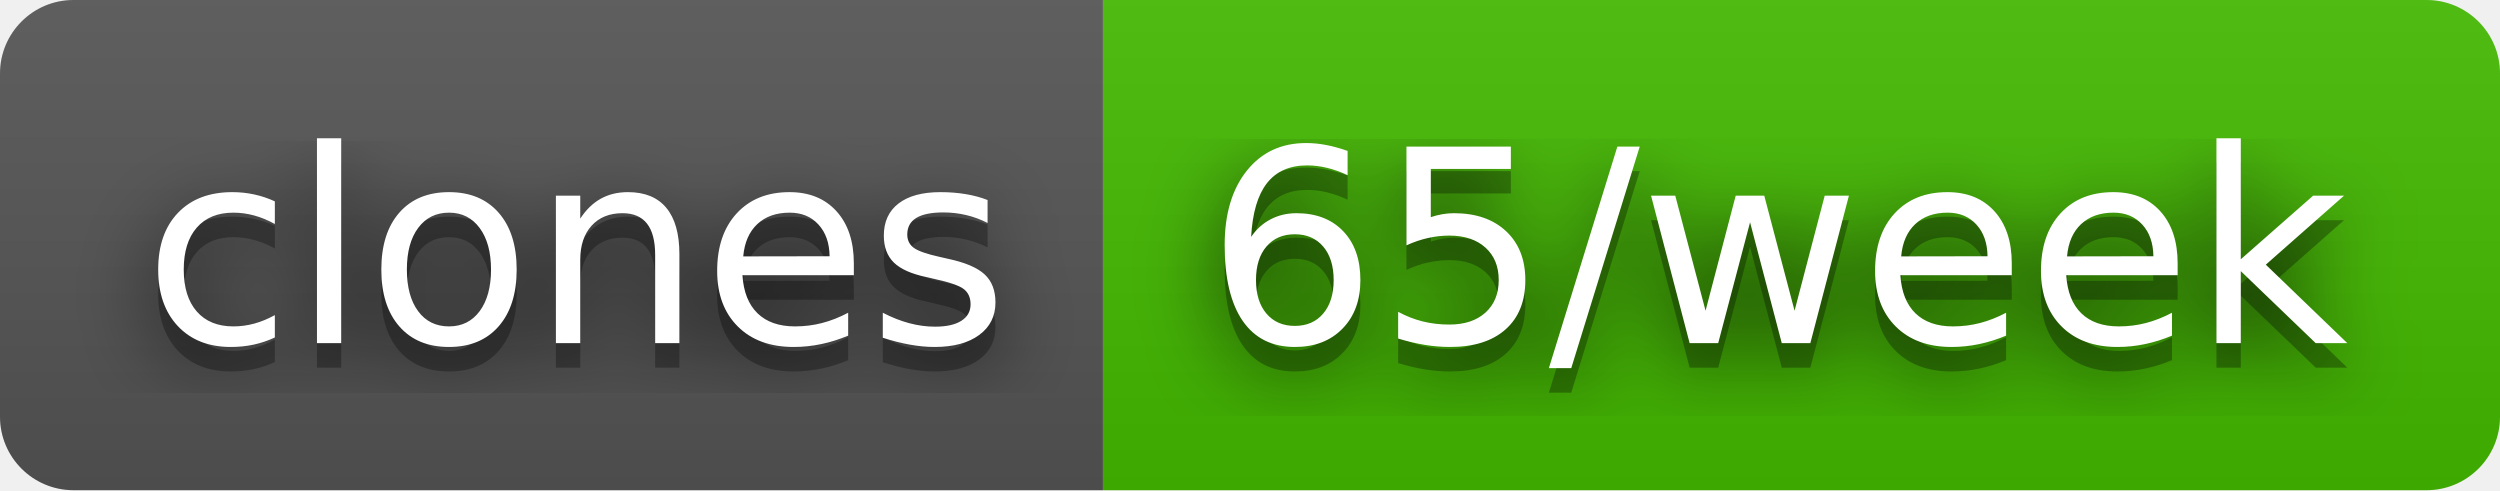
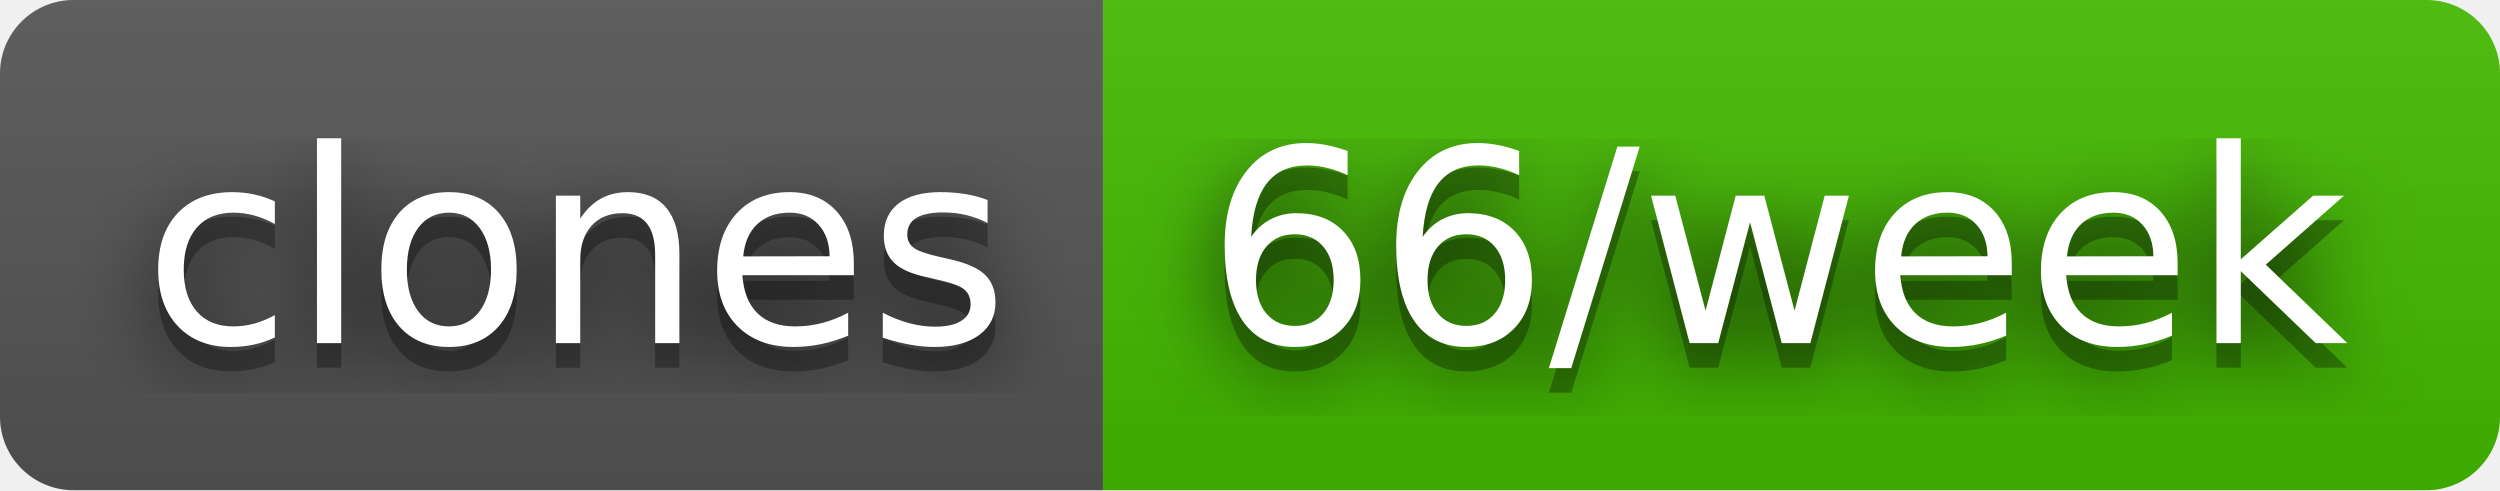
- <svg xmlns="http://www.w3.org/2000/svg" width="102" height="20" role="img" aria-label="clones: 65/week">
+ <svg xmlns="http://www.w3.org/2000/svg" width="102" height="20" role="img" aria-label="clones: 66/week">
  <filter id="blur">
    <feGaussianBlur stdDeviation="16" />
  </filter>
  <linearGradient id="s" x2="0" y2="100%">
    <stop offset="0" stop-color="#bbb" stop-opacity=".1" />
    <stop offset="1" stop-opacity=".1" />
  </linearGradient>
  <clipPath id="r">
    <rect width="102" height="20" rx="3" />
  </clipPath>
  <g clip-path="url(#r)">
    <rect width="45" height="20" fill="#555" />
    <rect x="45" width="57" height="20" fill="#4b0" />
    <rect width="102" height="20" fill="url(#s)" />
  </g>
  <g fill="#fff" text-anchor="middle" font-family="Verdana,Geneva,DejaVu Sans,sans-serif" text-rendering="geometricPrecision" font-size="110">
    <g transform="scale(.1)">
      <g aria-hidden="true" fill="#010101">
        <text x="235" y="150" fill-opacity=".8" filter="url(#blur)" textLength="350">clones</text>
        <text x="235" y="150" fill-opacity=".3" textLength="350">clones</text>
      </g>
      <text x="235" y="140" textLength="350">clones</text>
    </g>
    <g transform="scale(.1)">
      <g aria-hidden="true" fill="#010101">
-         <text x="725" y="150" fill-opacity=".8" filter="url(#blur)" textLength="470">65/week</text>
-         <text x="725" y="150" fill-opacity=".3" textLength="470">65/week</text>
+         <text x="725" y="150" fill-opacity=".8" filter="url(#blur)" textLength="470">66/week</text>
+         <text x="725" y="150" fill-opacity=".3" textLength="470">66/week</text>
      </g>
-       <text x="725" y="140" textLength="470">65/week</text>
+       <text x="725" y="140" textLength="470">66/week</text>
    </g>
  </g>
</svg>
